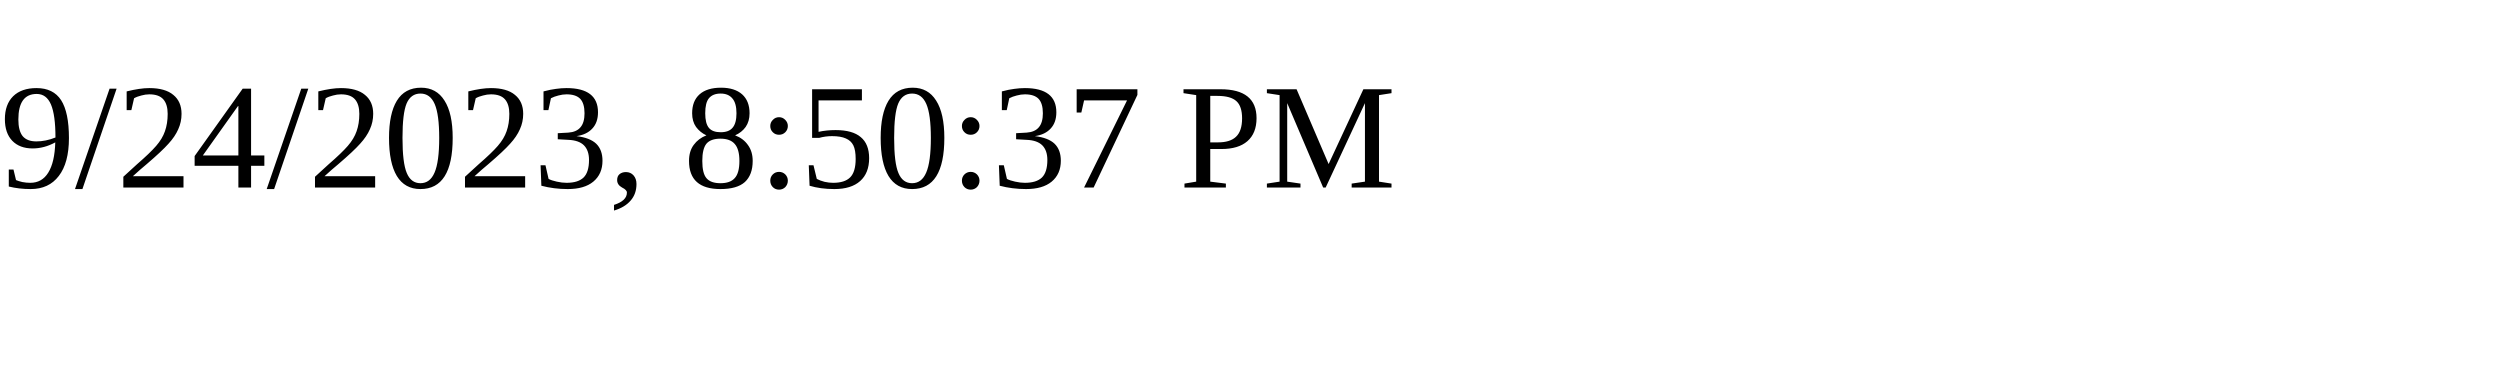
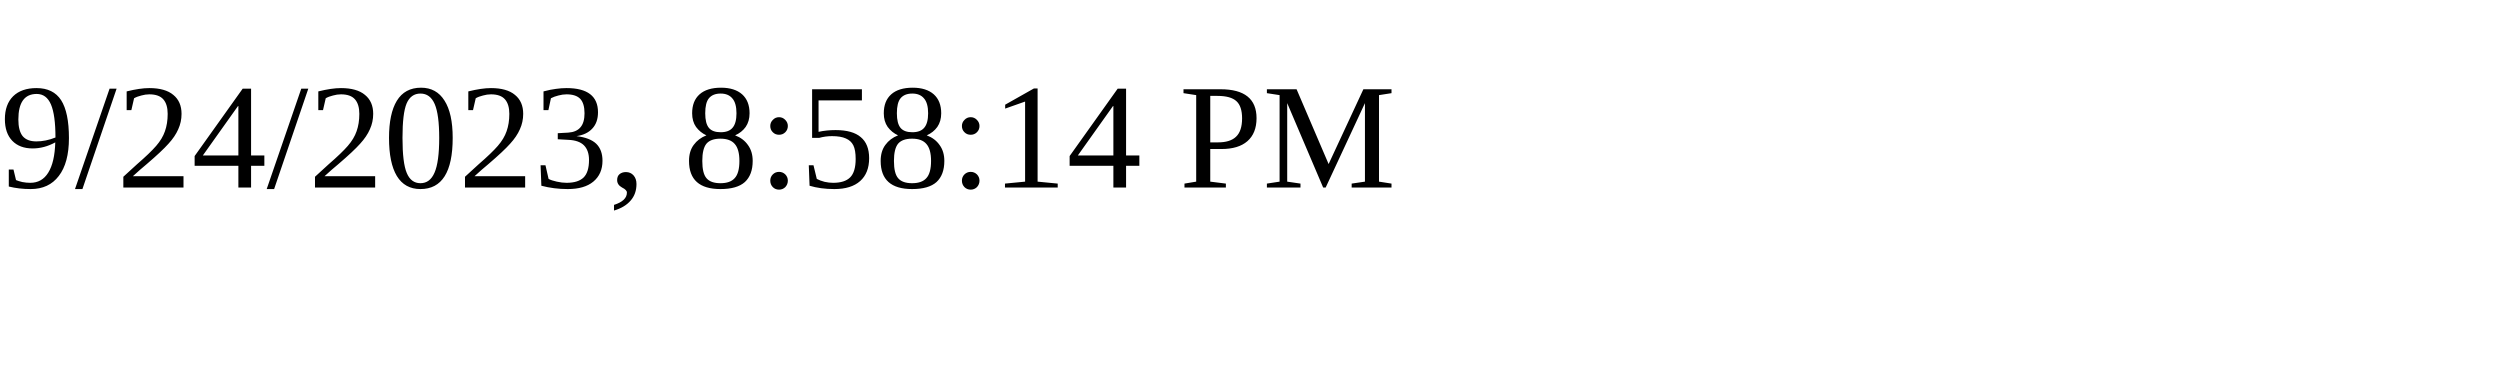
<svg xmlns="http://www.w3.org/2000/svg" height="30" width="200">
-   <text x="0" y="15">9/24/2023, 8:50:37 PM</text>
+   <text x="0" y="15">9/24/2023, 8:58:14 PM</text>
</svg>
